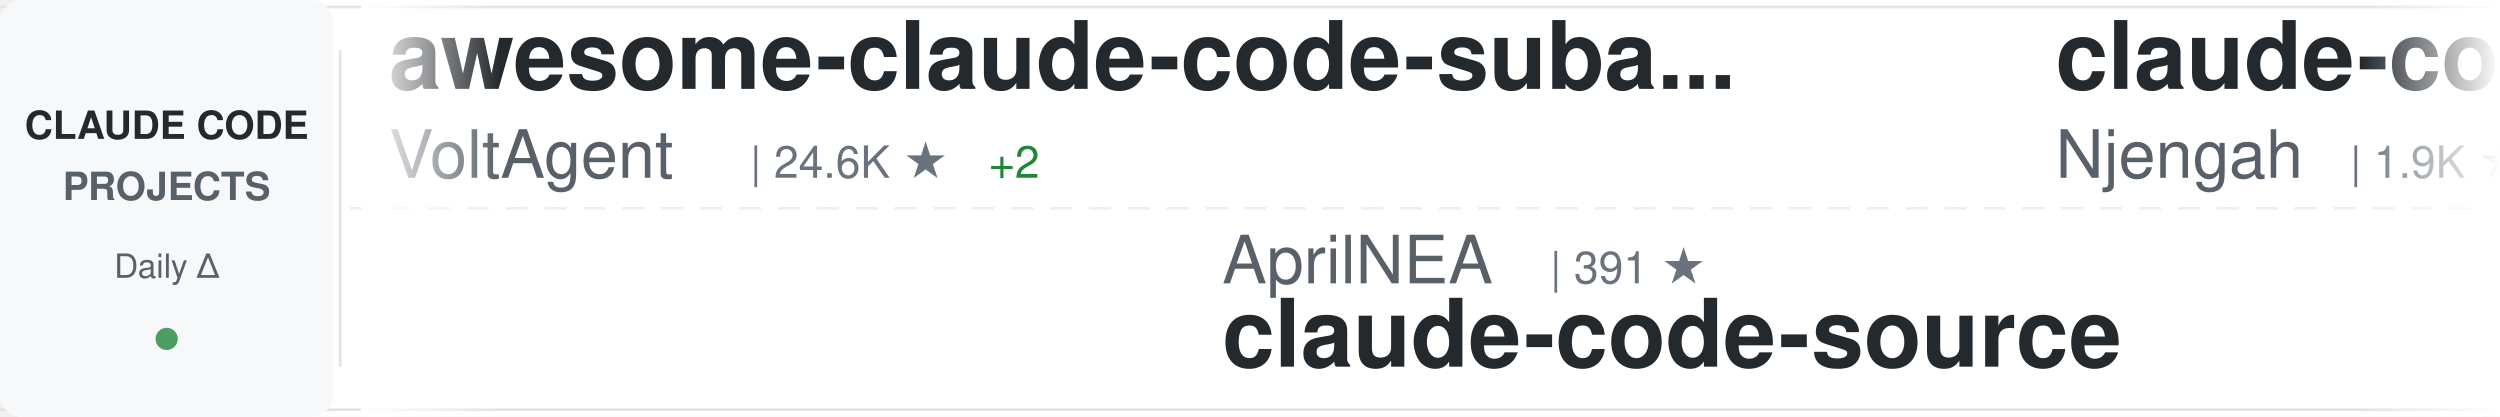
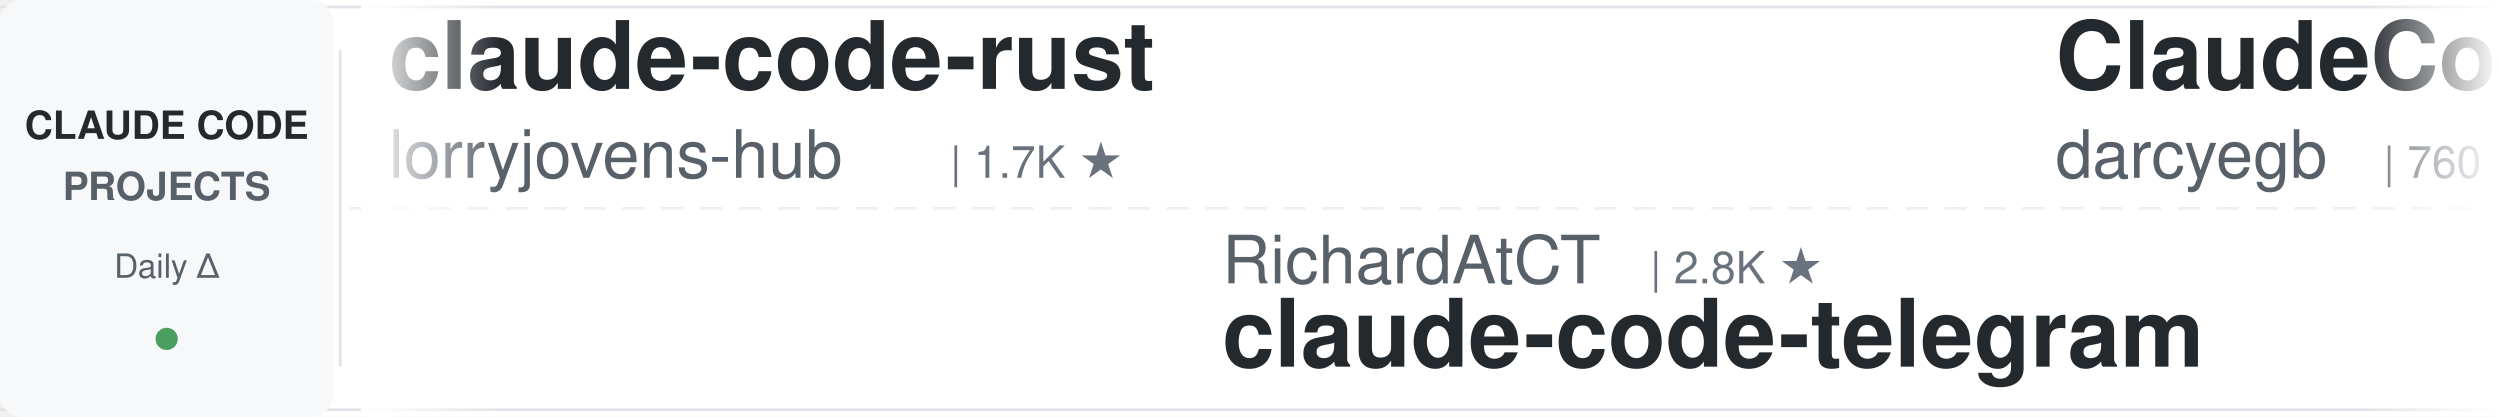
<svg xmlns="http://www.w3.org/2000/svg" width="900" height="150">
  <defs>
    <linearGradient id="awesomeLeftFade" x1="0%" y1="0%" x2="100%" y2="0%">
      <stop offset="0%" style="stop-color:#ffffff;stop-opacity:1" />
      <stop offset="100%" style="stop-color:#ffffff;stop-opacity:0" />
    </linearGradient>
    <linearGradient id="awesomeRightFade" x1="0%" y1="0%" x2="100%" y2="0%">
      <stop offset="0%" style="stop-color:#ffffff;stop-opacity:0" />
      <stop offset="100%" style="stop-color:#ffffff;stop-opacity:1" />
    </linearGradient>
  </defs>
  <rect width="900" height="150" fill="#ffffff" rx="8" />
  <rect x="0" y="2" width="900" height="1" fill="#e1e4e8" />
  <rect x="0" y="147" width="900" height="1" fill="#e1e4e8" />
  <line x1="0" y1="75" x2="900" y2="75" stroke="#e1e4e8" stroke-width="1" stroke-dasharray="8 6" opacity="0.6" />
  <rect x="0" y="0" width="120" height="150" fill="#f6f8fa" rx="8" />
  <text x="60" y="50" font-family="-apple-system, BlinkMacSystemFont, 'Segoe UI', Helvetica, Arial, sans-serif" font-size="14" font-weight="600" fill="#24292e" text-anchor="middle">CLAUDE CODE</text>
  <text x="60" y="72" font-family="-apple-system, BlinkMacSystemFont, 'Segoe UI', Helvetica, Arial, sans-serif" font-size="14" font-weight="600" fill="#586069" text-anchor="middle">PROJECTS</text>
  <text x="60" y="100" font-family="-apple-system, BlinkMacSystemFont, 'Segoe UI', Helvetica, Arial, sans-serif" font-size="12" font-weight="500" fill="#586069" text-anchor="middle">Daily Δ</text>
  <circle cx="60" cy="122" r="4" fill="#22863a" opacity="0.8" />
  <rect x="122" y="18" width="1" height="114" fill="#e1e4e8" />
  <clipPath id="awesomeTickerClip">
    <rect x="130" y="0" width="770" height="150" />
  </clipPath>
  <g clip-path="url(#awesomeTickerClip)">
    <g id="awesomeTickerItems">
      <animateTransform attributeName="transform" attributeType="XML" type="translate" from="0 0" to="-3000 0" dur="54s" repeatCount="indefinite" />
      <g transform="translate(0, 0)">
-         <text x="140" y="32" font-family="-apple-system, BlinkMacSystemFont, 'Segoe UI', Helvetica, Arial, sans-serif" font-size="34" font-weight="600" fill="#24292e">awesome-claude-code-suba...</text>
-         <text x="140" y="64" font-family="-apple-system, BlinkMacSystemFont, 'Segoe UI', Helvetica, Arial, sans-serif" font-size="24" font-weight="400" fill="#586069">VoltAgent</text>
-         <text x="270" y="64" font-family="-apple-system, BlinkMacSystemFont, 'Segoe UI', Helvetica, Arial, sans-serif" font-size="16" font-weight="500" fill="#6a737d">| 24.6K ★</text>
-         <text x="356" y="64" font-family="-apple-system, BlinkMacSystemFont, 'Segoe UI', Helvetica, Arial, sans-serif" font-size="16" font-weight="500" fill="#22863a"> +2</text>
+         <text x="140" y="32" font-family="-apple-system, BlinkMacSystemFont, 'Segoe UI', Helvetica, Arial, sans-serif" font-size="34" font-weight="600" fill="#24292e">claude-code-rust</text>
+         <text x="140" y="64" font-family="-apple-system, BlinkMacSystemFont, 'Segoe UI', Helvetica, Arial, sans-serif" font-size="24" font-weight="400" fill="#586069">lorryjovens-hub</text>
+         <text x="342" y="64" font-family="-apple-system, BlinkMacSystemFont, 'Segoe UI', Helvetica, Arial, sans-serif" font-size="16" font-weight="500" fill="#6a737d">| 1.7K ★</text>
      </g>
      <g transform="translate(300, 0)">
-         <text x="140" y="102" font-family="-apple-system, BlinkMacSystemFont, 'Segoe UI', Helvetica, Arial, sans-serif" font-size="24" font-weight="400" fill="#586069">AprilNEA</text>
-         <text x="258" y="102" font-family="-apple-system, BlinkMacSystemFont, 'Segoe UI', Helvetica, Arial, sans-serif" font-size="16" font-weight="500" fill="#6a737d">| 391 ★</text>
-         <text x="140" y="132" font-family="-apple-system, BlinkMacSystemFont, 'Segoe UI', Helvetica, Arial, sans-serif" font-size="34" font-weight="600" fill="#24292e">claude-code-source</text>
+         <text x="140" y="102" font-family="-apple-system, BlinkMacSystemFont, 'Segoe UI', Helvetica, Arial, sans-serif" font-size="24" font-weight="400" fill="#586069">RichardAtCT</text>
+         <text x="294" y="102" font-family="-apple-system, BlinkMacSystemFont, 'Segoe UI', Helvetica, Arial, sans-serif" font-size="16" font-weight="500" fill="#6a737d">| 2.8K ★</text>
+         <text x="140" y="132" font-family="-apple-system, BlinkMacSystemFont, 'Segoe UI', Helvetica, Arial, sans-serif" font-size="34" font-weight="600" fill="#24292e">claude-code-telegram</text>
      </g>
      <g transform="translate(600, 0)">
-         <text x="140" y="32" font-family="-apple-system, BlinkMacSystemFont, 'Segoe UI', Helvetica, Arial, sans-serif" font-size="34" font-weight="600" fill="#24292e">claude-code-cheat-sheet</text>
-         <text x="140" y="64" font-family="-apple-system, BlinkMacSystemFont, 'Segoe UI', Helvetica, Arial, sans-serif" font-size="24" font-weight="400" fill="#586069">Njengah</text>
-         <text x="246" y="64" font-family="-apple-system, BlinkMacSystemFont, 'Segoe UI', Helvetica, Arial, sans-serif" font-size="16" font-weight="500" fill="#6a737d">| 1.9K ★</text>
+         <text x="140" y="32" font-family="-apple-system, BlinkMacSystemFont, 'Segoe UI', Helvetica, Arial, sans-serif" font-size="34" font-weight="600" fill="#24292e">ClaudeCodeAgents</text>
+         <text x="140" y="64" font-family="-apple-system, BlinkMacSystemFont, 'Segoe UI', Helvetica, Arial, sans-serif" font-size="24" font-weight="400" fill="#586069">darcyegb</text>
+         <text x="258" y="64" font-family="-apple-system, BlinkMacSystemFont, 'Segoe UI', Helvetica, Arial, sans-serif" font-size="16" font-weight="500" fill="#6a737d">| 760 ★</text>
      </g>
      <g transform="translate(900, 0)">
-         <text x="140" y="102" font-family="-apple-system, BlinkMacSystemFont, 'Segoe UI', Helvetica, Arial, sans-serif" font-size="24" font-weight="400" fill="#586069">Chachamaru127</text>
-         <text x="318" y="102" font-family="-apple-system, BlinkMacSystemFont, 'Segoe UI', Helvetica, Arial, sans-serif" font-size="16" font-weight="500" fill="#6a737d">| 3.1K ★</text>
-         <text x="140" y="132" font-family="-apple-system, BlinkMacSystemFont, 'Segoe UI', Helvetica, Arial, sans-serif" font-size="34" font-weight="600" fill="#24292e">claude-code-harness</text>
+         <text x="140" y="102" font-family="-apple-system, BlinkMacSystemFont, 'Segoe UI', Helvetica, Arial, sans-serif" font-size="24" font-weight="400" fill="#586069">AICoderTudou</text>
+         <text x="306" y="102" font-family="-apple-system, BlinkMacSystemFont, 'Segoe UI', Helvetica, Arial, sans-serif" font-size="16" font-weight="500" fill="#6a737d">| 496 ★</text>
+         <text x="140" y="132" font-family="-apple-system, BlinkMacSystemFont, 'Segoe UI', Helvetica, Arial, sans-serif" font-size="34" font-weight="600" fill="#24292e">claude-code-tudou</text>
      </g>
      <g transform="translate(1200, 0)">
-         <text x="140" y="32" font-family="-apple-system, BlinkMacSystemFont, 'Segoe UI', Helvetica, Arial, sans-serif" font-size="34" font-weight="600" fill="#24292e">skills</text>
-         <text x="140" y="64" font-family="-apple-system, BlinkMacSystemFont, 'Segoe UI', Helvetica, Arial, sans-serif" font-size="24" font-weight="400" fill="#586069">anthropics</text>
-         <text x="282" y="64" font-family="-apple-system, BlinkMacSystemFont, 'Segoe UI', Helvetica, Arial, sans-serif" font-size="16" font-weight="500" fill="#6a737d">| 171.7K ★</text>
-         <text x="377" y="64" font-family="-apple-system, BlinkMacSystemFont, 'Segoe UI', Helvetica, Arial, sans-serif" font-size="16" font-weight="500" fill="#22863a"> +55</text>
+         <text x="140" y="32" font-family="-apple-system, BlinkMacSystemFont, 'Segoe UI', Helvetica, Arial, sans-serif" font-size="34" font-weight="600" fill="#24292e">claude-code-proxy</text>
+         <text x="140" y="64" font-family="-apple-system, BlinkMacSystemFont, 'Segoe UI', Helvetica, Arial, sans-serif" font-size="24" font-weight="400" fill="#586069">fuergaosi233</text>
+         <text x="306" y="64" font-family="-apple-system, BlinkMacSystemFont, 'Segoe UI', Helvetica, Arial, sans-serif" font-size="16" font-weight="500" fill="#6a737d">| 2.8K ★</text>
      </g>
      <g transform="translate(1500, 0)">
-         <text x="140" y="102" font-family="-apple-system, BlinkMacSystemFont, 'Segoe UI', Helvetica, Arial, sans-serif" font-size="24" font-weight="400" fill="#586069">jqueryscript</text>
-         <text x="306" y="102" font-family="-apple-system, BlinkMacSystemFont, 'Segoe UI', Helvetica, Arial, sans-serif" font-size="16" font-weight="500" fill="#6a737d">| 504 ★</text>
-         <text x="140" y="132" font-family="-apple-system, BlinkMacSystemFont, 'Segoe UI', Helvetica, Arial, sans-serif" font-size="34" font-weight="600" fill="#24292e">awesome-claude-code</text>
+         <text x="140" y="102" font-family="-apple-system, BlinkMacSystemFont, 'Segoe UI', Helvetica, Arial, sans-serif" font-size="24" font-weight="400" fill="#586069">xu-xiang</text>
+         <text x="258" y="102" font-family="-apple-system, BlinkMacSystemFont, 'Segoe UI', Helvetica, Arial, sans-serif" font-size="16" font-weight="500" fill="#6a737d">| 1.9K ★</text>
+         <text x="140" y="132" font-family="-apple-system, BlinkMacSystemFont, 'Segoe UI', Helvetica, Arial, sans-serif" font-size="34" font-weight="600" fill="#24292e">everything-claude-code-z...</text>
      </g>
      <g transform="translate(1800, 0)">
-         <text x="140" y="32" font-family="-apple-system, BlinkMacSystemFont, 'Segoe UI', Helvetica, Arial, sans-serif" font-size="34" font-weight="600" fill="#24292e">collection-claude-code-s...</text>
-         <text x="140" y="64" font-family="-apple-system, BlinkMacSystemFont, 'Segoe UI', Helvetica, Arial, sans-serif" font-size="24" font-weight="400" fill="#586069">chauncygu</text>
-         <text x="270" y="64" font-family="-apple-system, BlinkMacSystemFont, 'Segoe UI', Helvetica, Arial, sans-serif" font-size="16" font-weight="500" fill="#6a737d">| 2.8K ★</text>
+         <text x="140" y="32" font-family="-apple-system, BlinkMacSystemFont, 'Segoe UI', Helvetica, Arial, sans-serif" font-size="34" font-weight="600" fill="#24292e">claude-code-showcase</text>
+         <text x="140" y="64" font-family="-apple-system, BlinkMacSystemFont, 'Segoe UI', Helvetica, Arial, sans-serif" font-size="24" font-weight="400" fill="#586069">ChrisWiles</text>
+         <text x="282" y="64" font-family="-apple-system, BlinkMacSystemFont, 'Segoe UI', Helvetica, Arial, sans-serif" font-size="16" font-weight="500" fill="#6a737d">| 6.0K ★</text>
+         <text x="359" y="64" font-family="-apple-system, BlinkMacSystemFont, 'Segoe UI', Helvetica, Arial, sans-serif" font-size="16" font-weight="500" fill="#22863a"> +1</text>
      </g>
      <g transform="translate(2100, 0)">
-         <text x="140" y="102" font-family="-apple-system, BlinkMacSystemFont, 'Segoe UI', Helvetica, Arial, sans-serif" font-size="24" font-weight="400" fill="#586069">Yeachan-Heo</text>
-         <text x="294" y="102" font-family="-apple-system, BlinkMacSystemFont, 'Segoe UI', Helvetica, Arial, sans-serif" font-size="16" font-weight="500" fill="#6a737d">| 38.8K ★</text>
-         <text x="380" y="102" font-family="-apple-system, BlinkMacSystemFont, 'Segoe UI', Helvetica, Arial, sans-serif" font-size="16" font-weight="500" fill="#22863a"> +5</text>
-         <text x="140" y="132" font-family="-apple-system, BlinkMacSystemFont, 'Segoe UI', Helvetica, Arial, sans-serif" font-size="34" font-weight="600" fill="#24292e">oh-my-claudecode</text>
+         <text x="140" y="102" font-family="-apple-system, BlinkMacSystemFont, 'Segoe UI', Helvetica, Arial, sans-serif" font-size="24" font-weight="400" fill="#586069">SeemSeam</text>
+         <text x="258" y="102" font-family="-apple-system, BlinkMacSystemFont, 'Segoe UI', Helvetica, Arial, sans-serif" font-size="16" font-weight="500" fill="#6a737d">| 3.5K ★</text>
+         <text x="140" y="132" font-family="-apple-system, BlinkMacSystemFont, 'Segoe UI', Helvetica, Arial, sans-serif" font-size="34" font-weight="600" fill="#24292e">claude_codex_bridge</text>
      </g>
      <g transform="translate(2400, 0)">
-         <text x="140" y="32" font-family="-apple-system, BlinkMacSystemFont, 'Segoe UI', Helvetica, Arial, sans-serif" font-size="34" font-weight="600" fill="#24292e">Claude-Code</text>
-         <text x="140" y="64" font-family="-apple-system, BlinkMacSystemFont, 'Segoe UI', Helvetica, Arial, sans-serif" font-size="24" font-weight="400" fill="#586069">KPR111</text>
-         <text x="234" y="64" font-family="-apple-system, BlinkMacSystemFont, 'Segoe UI', Helvetica, Arial, sans-serif" font-size="16" font-weight="500" fill="#6a737d">| 18 ★</text>
+         <text x="140" y="32" font-family="-apple-system, BlinkMacSystemFont, 'Segoe UI', Helvetica, Arial, sans-serif" font-size="34" font-weight="600" fill="#24292e">claude-code-templates</text>
+         <text x="140" y="64" font-family="-apple-system, BlinkMacSystemFont, 'Segoe UI', Helvetica, Arial, sans-serif" font-size="24" font-weight="400" fill="#586069">davila7</text>
+         <text x="246" y="64" font-family="-apple-system, BlinkMacSystemFont, 'Segoe UI', Helvetica, Arial, sans-serif" font-size="16" font-weight="500" fill="#6a737d">| 30.4K ★</text>
+         <text x="332" y="64" font-family="-apple-system, BlinkMacSystemFont, 'Segoe UI', Helvetica, Arial, sans-serif" font-size="16" font-weight="500" fill="#22863a"> +4</text>
      </g>
      <g transform="translate(2700, 0)">
-         <text x="140" y="102" font-family="-apple-system, BlinkMacSystemFont, 'Segoe UI', Helvetica, Arial, sans-serif" font-size="24" font-weight="400" fill="#586069">fuergaosi233</text>
-         <text x="306" y="102" font-family="-apple-system, BlinkMacSystemFont, 'Segoe UI', Helvetica, Arial, sans-serif" font-size="16" font-weight="500" fill="#6a737d">| 2.8K ★</text>
-         <text x="383" y="102" font-family="-apple-system, BlinkMacSystemFont, 'Segoe UI', Helvetica, Arial, sans-serif" font-size="16" font-weight="500" fill="#22863a"> +1</text>
-         <text x="140" y="132" font-family="-apple-system, BlinkMacSystemFont, 'Segoe UI', Helvetica, Arial, sans-serif" font-size="34" font-weight="600" fill="#24292e">claude-code-proxy</text>
+         <text x="140" y="102" font-family="-apple-system, BlinkMacSystemFont, 'Segoe UI', Helvetica, Arial, sans-serif" font-size="24" font-weight="400" fill="#586069">krusemediallc</text>
+         <text x="318" y="102" font-family="-apple-system, BlinkMacSystemFont, 'Segoe UI', Helvetica, Arial, sans-serif" font-size="16" font-weight="500" fill="#6a737d">| 1.4K ★</text>
+         <text x="395" y="102" font-family="-apple-system, BlinkMacSystemFont, 'Segoe UI', Helvetica, Arial, sans-serif" font-size="16" font-weight="500" fill="#22863a"> +2</text>
+         <text x="140" y="132" font-family="-apple-system, BlinkMacSystemFont, 'Segoe UI', Helvetica, Arial, sans-serif" font-size="34" font-weight="600" fill="#24292e">arcads-claude-code</text>
      </g>
      <g transform="translate(3000, 0)">
-         <text x="140" y="32" font-family="-apple-system, BlinkMacSystemFont, 'Segoe UI', Helvetica, Arial, sans-serif" font-size="34" font-weight="600" fill="#24292e">awesome-claude-code-suba...</text>
-         <text x="140" y="64" font-family="-apple-system, BlinkMacSystemFont, 'Segoe UI', Helvetica, Arial, sans-serif" font-size="24" font-weight="400" fill="#586069">VoltAgent</text>
-         <text x="270" y="64" font-family="-apple-system, BlinkMacSystemFont, 'Segoe UI', Helvetica, Arial, sans-serif" font-size="16" font-weight="500" fill="#6a737d">| 24.6K ★</text>
-         <text x="356" y="64" font-family="-apple-system, BlinkMacSystemFont, 'Segoe UI', Helvetica, Arial, sans-serif" font-size="16" font-weight="500" fill="#22863a"> +2</text>
+         <text x="140" y="32" font-family="-apple-system, BlinkMacSystemFont, 'Segoe UI', Helvetica, Arial, sans-serif" font-size="34" font-weight="600" fill="#24292e">claude-code-rust</text>
+         <text x="140" y="64" font-family="-apple-system, BlinkMacSystemFont, 'Segoe UI', Helvetica, Arial, sans-serif" font-size="24" font-weight="400" fill="#586069">lorryjovens-hub</text>
+         <text x="342" y="64" font-family="-apple-system, BlinkMacSystemFont, 'Segoe UI', Helvetica, Arial, sans-serif" font-size="16" font-weight="500" fill="#6a737d">| 1.7K ★</text>
      </g>
      <g transform="translate(3300, 0)">
-         <text x="140" y="102" font-family="-apple-system, BlinkMacSystemFont, 'Segoe UI', Helvetica, Arial, sans-serif" font-size="24" font-weight="400" fill="#586069">AprilNEA</text>
-         <text x="258" y="102" font-family="-apple-system, BlinkMacSystemFont, 'Segoe UI', Helvetica, Arial, sans-serif" font-size="16" font-weight="500" fill="#6a737d">| 391 ★</text>
-         <text x="140" y="132" font-family="-apple-system, BlinkMacSystemFont, 'Segoe UI', Helvetica, Arial, sans-serif" font-size="34" font-weight="600" fill="#24292e">claude-code-source</text>
+         <text x="140" y="102" font-family="-apple-system, BlinkMacSystemFont, 'Segoe UI', Helvetica, Arial, sans-serif" font-size="24" font-weight="400" fill="#586069">RichardAtCT</text>
+         <text x="294" y="102" font-family="-apple-system, BlinkMacSystemFont, 'Segoe UI', Helvetica, Arial, sans-serif" font-size="16" font-weight="500" fill="#6a737d">| 2.8K ★</text>
+         <text x="140" y="132" font-family="-apple-system, BlinkMacSystemFont, 'Segoe UI', Helvetica, Arial, sans-serif" font-size="34" font-weight="600" fill="#24292e">claude-code-telegram</text>
      </g>
      <g transform="translate(3600, 0)">
-         <text x="140" y="32" font-family="-apple-system, BlinkMacSystemFont, 'Segoe UI', Helvetica, Arial, sans-serif" font-size="34" font-weight="600" fill="#24292e">claude-code-cheat-sheet</text>
-         <text x="140" y="64" font-family="-apple-system, BlinkMacSystemFont, 'Segoe UI', Helvetica, Arial, sans-serif" font-size="24" font-weight="400" fill="#586069">Njengah</text>
-         <text x="246" y="64" font-family="-apple-system, BlinkMacSystemFont, 'Segoe UI', Helvetica, Arial, sans-serif" font-size="16" font-weight="500" fill="#6a737d">| 1.9K ★</text>
+         <text x="140" y="32" font-family="-apple-system, BlinkMacSystemFont, 'Segoe UI', Helvetica, Arial, sans-serif" font-size="34" font-weight="600" fill="#24292e">ClaudeCodeAgents</text>
+         <text x="140" y="64" font-family="-apple-system, BlinkMacSystemFont, 'Segoe UI', Helvetica, Arial, sans-serif" font-size="24" font-weight="400" fill="#586069">darcyegb</text>
+         <text x="258" y="64" font-family="-apple-system, BlinkMacSystemFont, 'Segoe UI', Helvetica, Arial, sans-serif" font-size="16" font-weight="500" fill="#6a737d">| 760 ★</text>
      </g>
      <g transform="translate(3900, 0)">
-         <text x="140" y="102" font-family="-apple-system, BlinkMacSystemFont, 'Segoe UI', Helvetica, Arial, sans-serif" font-size="24" font-weight="400" fill="#586069">Chachamaru127</text>
-         <text x="318" y="102" font-family="-apple-system, BlinkMacSystemFont, 'Segoe UI', Helvetica, Arial, sans-serif" font-size="16" font-weight="500" fill="#6a737d">| 3.1K ★</text>
-         <text x="140" y="132" font-family="-apple-system, BlinkMacSystemFont, 'Segoe UI', Helvetica, Arial, sans-serif" font-size="34" font-weight="600" fill="#24292e">claude-code-harness</text>
+         <text x="140" y="102" font-family="-apple-system, BlinkMacSystemFont, 'Segoe UI', Helvetica, Arial, sans-serif" font-size="24" font-weight="400" fill="#586069">AICoderTudou</text>
+         <text x="306" y="102" font-family="-apple-system, BlinkMacSystemFont, 'Segoe UI', Helvetica, Arial, sans-serif" font-size="16" font-weight="500" fill="#6a737d">| 496 ★</text>
+         <text x="140" y="132" font-family="-apple-system, BlinkMacSystemFont, 'Segoe UI', Helvetica, Arial, sans-serif" font-size="34" font-weight="600" fill="#24292e">claude-code-tudou</text>
      </g>
    </g>
  </g>
  <rect x="130" y="0" width="50" height="150" fill="url(#awesomeLeftFade)" />
  <rect x="850" y="0" width="50" height="150" fill="url(#awesomeRightFade)" />
</svg>
